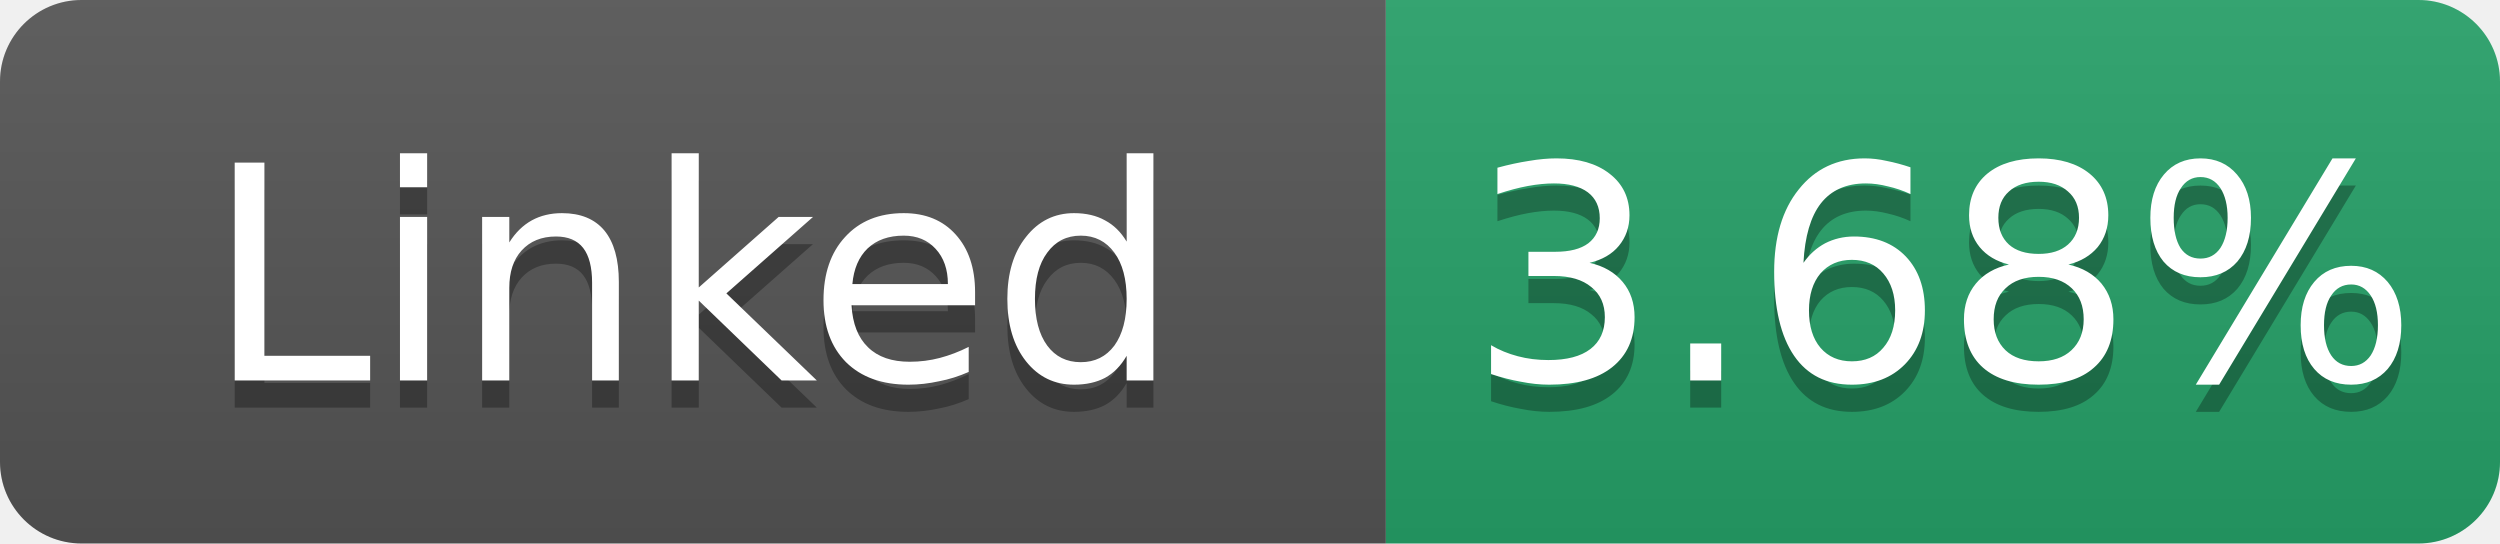
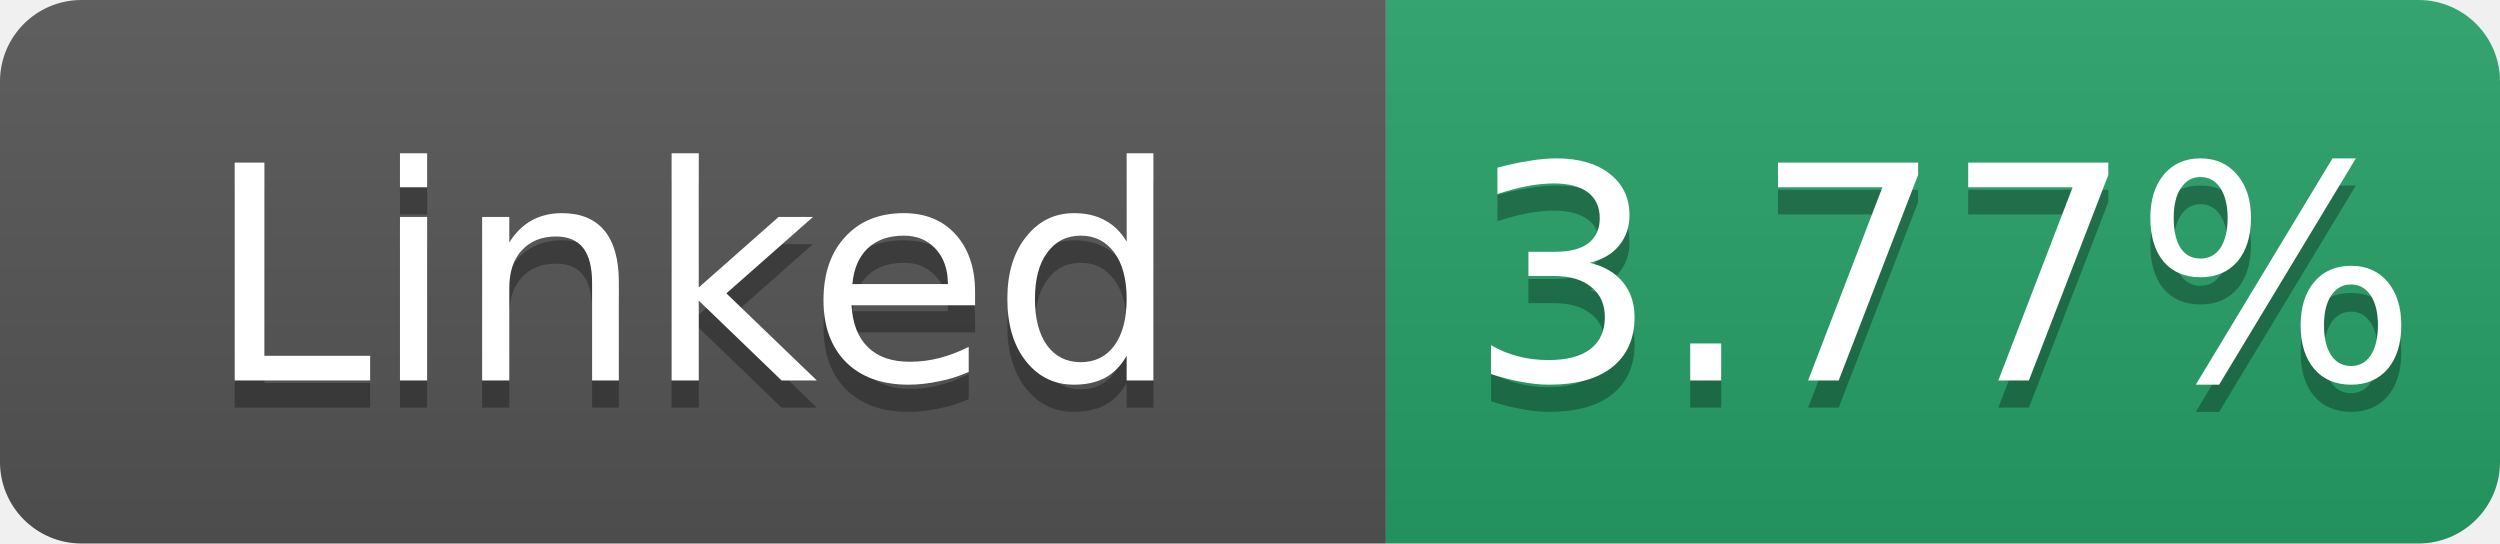
- <svg xmlns="http://www.w3.org/2000/svg" width="92" height="20" role="img" aria-label="Linked: 3.68%">
+ <svg xmlns="http://www.w3.org/2000/svg" width="92" height="20" role="img" aria-label="Linked: 3.77%">
  <linearGradient id="s" x2="0" y2="100%">
    <stop offset="0" stop-color="#bbb" stop-opacity=".1" />
    <stop offset="1" stop-opacity=".1" />
  </linearGradient>
  <clipPath id="r">
    <rect width="92" height="20" rx="3" fill="#fff" />
  </clipPath>
  <g clip-path="url(#r)">
    <rect width="51" height="20" fill="#555" />
    <rect x="51" width="41" height="20" fill="#26a269" />
    <rect width="92" height="20" fill="url(#s)" />
  </g>
  <g fill="#fff" text-anchor="middle" font-family="Verdana,Geneva,DejaVu Sans,sans-serif" font-size="11">
    <text x="25.5" y="15" fill="#010101" fill-opacity=".3">Linked</text>
    <text x="25.5" y="14">Linked</text>
-     <text x="71.5" y="15" fill="#010101" fill-opacity=".3">3.68%</text>
-     <text x="71.5" y="14">3.68%</text>
+     <text x="71.5" y="15" fill="#010101" fill-opacity=".3">3.77%</text>
+     <text x="71.5" y="14">3.77%</text>
  </g>
</svg>
